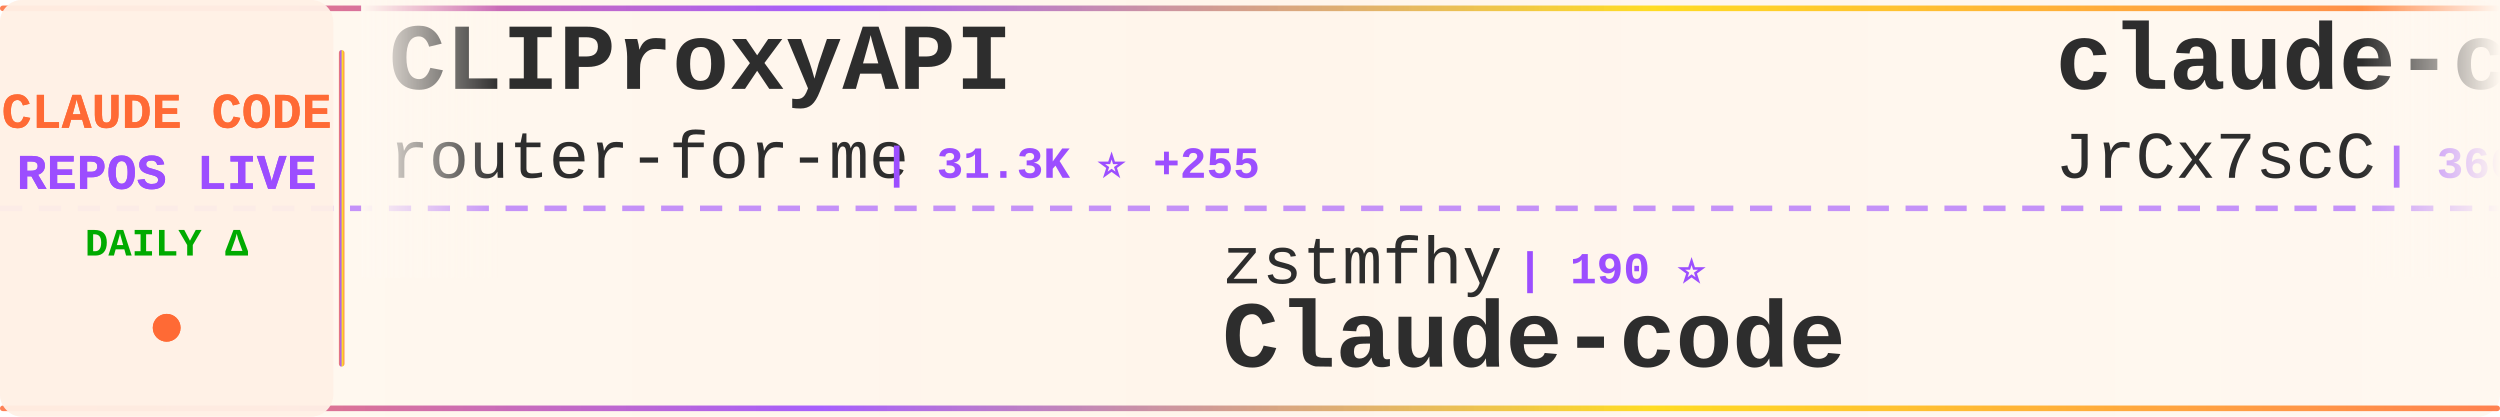
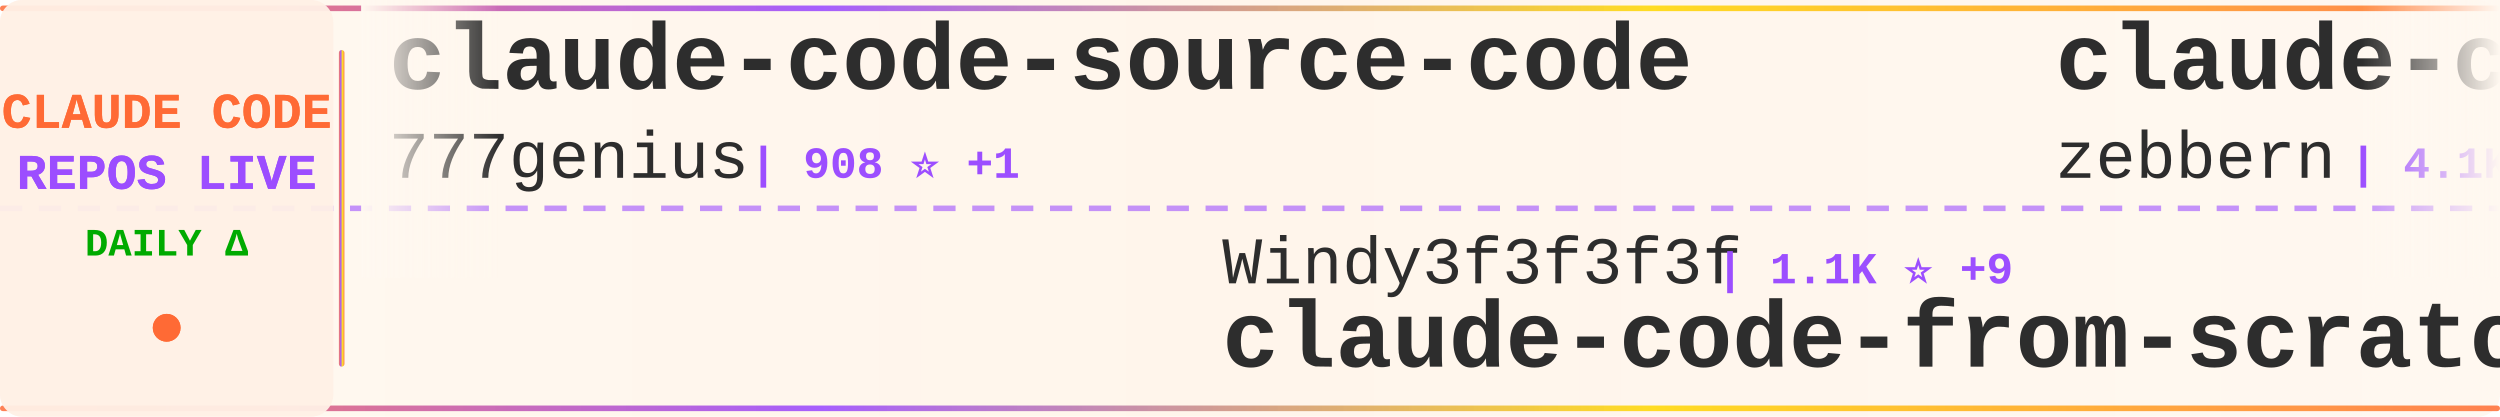
<svg xmlns="http://www.w3.org/2000/svg" width="900" height="150">
  <defs>
    <linearGradient id="tickerBg" x1="0%" y1="0%" x2="100%" y2="0%">
      <stop offset="0%" style="stop-color:#fff8f0;stop-opacity:0.98" />
      <stop offset="50%" style="stop-color:#fff5eb;stop-opacity:1" />
      <stop offset="100%" style="stop-color:#fff8f0;stop-opacity:0.98" />
    </linearGradient>
    <linearGradient id="borderGrad" x1="0%" y1="0%" x2="100%" y2="0%">
      <stop offset="0%" style="stop-color:#FF6B35;stop-opacity:0.85">
        <animate attributeName="stop-opacity" values="0.85;1;0.85" dur="2s" repeatCount="indefinite" />
      </stop>
      <stop offset="33%" style="stop-color:#9C4EFF;stop-opacity:0.9">
        <animate attributeName="stop-opacity" values="0.9;1;0.9" dur="2.2s" repeatCount="indefinite" />
      </stop>
      <stop offset="66%" style="stop-color:#FFD700;stop-opacity:0.85">
        <animate attributeName="stop-opacity" values="0.85;1;0.85" dur="1.8s" repeatCount="indefinite" />
      </stop>
      <stop offset="100%" style="stop-color:#FF6B35;stop-opacity:0.85">
        <animate attributeName="stop-opacity" values="0.85;1;0.85" dur="2s" repeatCount="indefinite" />
      </stop>
    </linearGradient>
    <filter id="textGlow">
      <feGaussianBlur stdDeviation="0.15" result="coloredBlur" />
      <feMerge>
        <feMergeNode in="coloredBlur" />
        <feMergeNode in="SourceGraphic" />
      </feMerge>
    </filter>
    <filter id="metricGlow">
      <feGaussianBlur stdDeviation="0.2" result="coloredBlur" />
      <feMerge>
        <feMergeNode in="coloredBlur" />
        <feMergeNode in="SourceGraphic" />
      </feMerge>
    </filter>
    <linearGradient id="leftFade" x1="0%" y1="0%" x2="100%" y2="0%">
      <stop offset="0%" style="stop-color:#fff8f0;stop-opacity:1" />
      <stop offset="100%" style="stop-color:#fff8f0;stop-opacity:0" />
    </linearGradient>
    <linearGradient id="rightFade" x1="0%" y1="0%" x2="100%" y2="0%">
      <stop offset="0%" style="stop-color:#fff8f0;stop-opacity:0" />
      <stop offset="100%" style="stop-color:#fff8f0;stop-opacity:1" />
    </linearGradient>
  </defs>
  <rect width="900" height="150" fill="url(#tickerBg)" rx="8" />
  <rect x="0" y="2" width="900" height="2" fill="url(#borderGrad)" rx="1" />
  <rect x="0" y="146" width="900" height="2" fill="url(#borderGrad)" rx="1" />
  <line x1="0" y1="75" x2="900" y2="75" stroke="#9C4EFF" stroke-width="2" stroke-dasharray="8 6" opacity="0.6" />
  <rect x="0" y="0" width="120" height="150" fill="#fff0e6" opacity="0.95" rx="8" />
  <text x="60" y="46" font-family="'Courier New', monospace" font-size="18" font-weight="bold" fill="#FF6B35" text-anchor="middle" filter="url(#textGlow)">
    CLAUDE CODE
  </text>
  <text x="60" y="68" font-family="'Courier New', monospace" font-size="18" font-weight="bold" fill="#9C4EFF" text-anchor="middle" filter="url(#textGlow)">
    REPOS LIVE
  </text>
  <text x="60" y="92" font-family="'Courier New', monospace" font-size="14" font-weight="bold" fill="#00aa00" text-anchor="middle">
    DAILY Δ
  </text>
  <circle cx="60" cy="118" r="5" fill="#FF6B35" filter="url(#metricGlow)">
    <animate attributeName="r" values="4;6;4" dur="1.5s" repeatCount="indefinite" />
    <animate attributeName="opacity" values="0.6;1;0.6" dur="1.5s" repeatCount="indefinite" />
  </circle>
  <rect x="122" y="18" width="2" height="114" fill="url(#borderGrad)" rx="1" />
  <clipPath id="tickerClip">
    <rect x="130" y="0" width="770" height="150" />
  </clipPath>
  <g clip-path="url(#tickerClip)">
    <g id="tickerItems">
      <animateTransform attributeName="transform" attributeType="XML" type="translate" from="0 0" to="-3000 0" dur="54s" repeatCount="indefinite" />
      <g transform="translate(0, 0)">
-         <text x="140" y="32" font-family="'Courier New', monospace" font-size="34" font-weight="bold" fill="#2d2d2d">CLIProxyAPI</text>
-         <text x="140" y="64" font-family="'Courier New', monospace" font-size="24" font-weight="normal" fill="#2d2d2d" opacity="1.0">router-for-me</text>
-         <text x="318" y="64" font-family="'Courier New', monospace" font-size="16" font-weight="bold" fill="#9C4EFF"> | 31.3K ⭐ +255</text>
+         <text x="140" y="32" font-family="'Courier New', monospace" font-size="34" font-weight="bold" fill="#2d2d2d">claude-code-source-code</text>
+         <text x="140" y="64" font-family="'Courier New', monospace" font-size="24" font-weight="normal" fill="#2d2d2d" opacity="1.0">777genius</text>
+         <text x="270" y="64" font-family="'Courier New', monospace" font-size="16" font-weight="bold" fill="#9C4EFF"> | 908 ⭐ +1</text>
      </g>
      <g transform="translate(300, 0)">
-         <text x="140" y="102" font-family="'Courier New', monospace" font-size="24" font-weight="normal" fill="#2d2d2d" opacity="1.0">zstmfhy</text>
-         <text x="246" y="102" font-family="'Courier New', monospace" font-size="16" font-weight="bold" fill="#9C4EFF"> | 190 ⭐</text>
-         <text x="140" y="132" font-family="'Courier New', monospace" font-size="34" font-weight="bold" fill="#2d2d2d">Claude-code</text>
+         <text x="140" y="102" font-family="'Courier New', monospace" font-size="24" font-weight="normal" fill="#2d2d2d" opacity="1.0">Windy3f3f3f3f</text>
+         <text x="318" y="102" font-family="'Courier New', monospace" font-size="16" font-weight="bold" fill="#9C4EFF"> | 1.1K ⭐ +9</text>
+         <text x="140" y="132" font-family="'Courier New', monospace" font-size="34" font-weight="bold" fill="#2d2d2d">claude-code-from-scratch</text>
      </g>
      <g transform="translate(600, 0)">
-         <text x="140" y="32" font-family="'Courier New', monospace" font-size="34" font-weight="bold" fill="#2d2d2d">claude-code-source</text>
-         <text x="140" y="64" font-family="'Courier New', monospace" font-size="24" font-weight="normal" fill="#2d2d2d" opacity="1.0">JrCx7scC</text>
-         <text x="258" y="64" font-family="'Courier New', monospace" font-size="16" font-weight="bold" fill="#9C4EFF"> | 366 ⭐</text>
+         <text x="140" y="32" font-family="'Courier New', monospace" font-size="34" font-weight="bold" fill="#2d2d2d">claude-code-guide</text>
+         <text x="140" y="64" font-family="'Courier New', monospace" font-size="24" font-weight="normal" fill="#2d2d2d" opacity="1.0">zebbern</text>
+         <text x="246" y="64" font-family="'Courier New', monospace" font-size="16" font-weight="bold" fill="#9C4EFF"> | 4.1K ⭐ +2</text>
      </g>
      <g transform="translate(900, 0)">
-         <text x="140" y="102" font-family="'Courier New', monospace" font-size="24" font-weight="normal" fill="#2d2d2d" opacity="1.0">pengchengneo</text>
-         <text x="306" y="102" font-family="'Courier New', monospace" font-size="16" font-weight="bold" fill="#9C4EFF"> | 1.3K ⭐ +8</text>
-         <text x="140" y="132" font-family="'Courier New', monospace" font-size="34" font-weight="bold" fill="#2d2d2d">Claude-Code</text>
+         <text x="140" y="102" font-family="'Courier New', monospace" font-size="24" font-weight="normal" fill="#2d2d2d" opacity="1.0">kodu-ai</text>
+         <text x="246" y="102" font-family="'Courier New', monospace" font-size="16" font-weight="bold" fill="#9C4EFF"> | 5.3K ⭐ +2</text>
+         <text x="140" y="132" font-family="'Courier New', monospace" font-size="34" font-weight="bold" fill="#2d2d2d">claude-coder</text>
      </g>
      <g transform="translate(1200, 0)">
-         <text x="140" y="32" font-family="'Courier New', monospace" font-size="34" font-weight="bold" fill="#2d2d2d">claude-code-source-build</text>
-         <text x="140" y="64" font-family="'Courier New', monospace" font-size="24" font-weight="normal" fill="#2d2d2d" opacity="1.0">andrew-kramer-inno</text>
-         <text x="378" y="64" font-family="'Courier New', monospace" font-size="16" font-weight="bold" fill="#9C4EFF"> | 586 ⭐</text>
+         <text x="140" y="32" font-family="'Courier New', monospace" font-size="34" font-weight="bold" fill="#2d2d2d">my-claude-code-setup</text>
+         <text x="140" y="64" font-family="'Courier New', monospace" font-size="24" font-weight="normal" fill="#2d2d2d" opacity="1.0">centminmod</text>
+         <text x="282" y="64" font-family="'Courier New', monospace" font-size="16" font-weight="bold" fill="#9C4EFF"> | 2.3K ⭐ +5</text>
      </g>
      <g transform="translate(1500, 0)">
-         <text x="140" y="102" font-family="'Courier New', monospace" font-size="24" font-weight="normal" fill="#2d2d2d" opacity="1.0">anthropics</text>
-         <text x="282" y="102" font-family="'Courier New', monospace" font-size="16" font-weight="bold" fill="#9C4EFF"> | 814 ⭐ +4</text>
-         <text x="140" y="132" font-family="'Courier New', monospace" font-size="34" font-weight="bold" fill="#2d2d2d">claude-code-base-action</text>
+         <text x="140" y="102" font-family="'Courier New', monospace" font-size="24" font-weight="normal" fill="#2d2d2d" opacity="1.0">hangsman</text>
+         <text x="258" y="102" font-family="'Courier New', monospace" font-size="16" font-weight="bold" fill="#9C4EFF"> | 770 ⭐ +1</text>
+         <text x="140" y="132" font-family="'Courier New', monospace" font-size="34" font-weight="bold" fill="#2d2d2d">claude-code-source</text>
      </g>
      <g transform="translate(1800, 0)">
-         <text x="140" y="32" font-family="'Courier New', monospace" font-size="34" font-weight="bold" fill="#2d2d2d">my-claude-code-setup</text>
-         <text x="140" y="64" font-family="'Courier New', monospace" font-size="24" font-weight="normal" fill="#2d2d2d" opacity="1.0">centminmod</text>
-         <text x="282" y="64" font-family="'Courier New', monospace" font-size="16" font-weight="bold" fill="#9C4EFF"> | 2.3K ⭐ +4</text>
+         <text x="140" y="32" font-family="'Courier New', monospace" font-size="34" font-weight="bold" fill="#2d2d2d">claude_codex_bridge</text>
+         <text x="140" y="64" font-family="'Courier New', monospace" font-size="24" font-weight="normal" fill="#2d2d2d" opacity="1.0">bfly123</text>
+         <text x="246" y="64" font-family="'Courier New', monospace" font-size="16" font-weight="bold" fill="#9C4EFF"> | 2.5K ⭐ +9</text>
      </g>
      <g transform="translate(2100, 0)">
-         <text x="140" y="102" font-family="'Courier New', monospace" font-size="24" font-weight="normal" fill="#2d2d2d" opacity="1.0">wanshuiyin</text>
-         <text x="282" y="102" font-family="'Courier New', monospace" font-size="16" font-weight="bold" fill="#9C4EFF"> | 8.4K ⭐ +203</text>
-         <text x="140" y="132" font-family="'Courier New', monospace" font-size="34" font-weight="bold" fill="#2d2d2d">Auto-claude-code-researc...</text>
+         <text x="140" y="102" font-family="'Courier New', monospace" font-size="24" font-weight="normal" fill="#2d2d2d" opacity="1.0">lorryjovens-hub</text>
+         <text x="342" y="102" font-family="'Courier New', monospace" font-size="16" font-weight="bold" fill="#9C4EFF"> | 1.5K ⭐ +7</text>
+         <text x="140" y="132" font-family="'Courier New', monospace" font-size="34" font-weight="bold" fill="#2d2d2d">claude-code-rust</text>
      </g>
      <g transform="translate(2400, 0)">
-         <text x="140" y="32" font-family="'Courier New', monospace" font-size="34" font-weight="bold" fill="#2d2d2d">ralph</text>
-         <text x="140" y="64" font-family="'Courier New', monospace" font-size="24" font-weight="normal" fill="#2d2d2d" opacity="1.0">snarktank</text>
-         <text x="270" y="64" font-family="'Courier New', monospace" font-size="16" font-weight="bold" fill="#9C4EFF"> | 18.7K ⭐ +72</text>
+         <text x="140" y="32" font-family="'Courier New', monospace" font-size="34" font-weight="bold" fill="#2d2d2d">claude-code-infrastructu...</text>
+         <text x="140" y="64" font-family="'Courier New', monospace" font-size="24" font-weight="normal" fill="#2d2d2d" opacity="1.0">diet103</text>
+         <text x="246" y="64" font-family="'Courier New', monospace" font-size="16" font-weight="bold" fill="#9C4EFF"> | 9.6K ⭐ +1</text>
      </g>
      <g transform="translate(2700, 0)">
-         <text x="140" y="102" font-family="'Courier New', monospace" font-size="24" font-weight="normal" fill="#2d2d2d" opacity="1.0">anthropics</text>
-         <text x="282" y="102" font-family="'Courier New', monospace" font-size="16" font-weight="bold" fill="#9C4EFF"> | 129.9K ⭐ +740</text>
-         <text x="140" y="132" font-family="'Courier New', monospace" font-size="34" font-weight="bold" fill="#2d2d2d">skills</text>
+         <text x="140" y="102" font-family="'Courier New', monospace" font-size="24" font-weight="normal" fill="#2d2d2d" opacity="1.0">FlorianBruniaux</text>
+         <text x="342" y="102" font-family="'Courier New', monospace" font-size="16" font-weight="bold" fill="#9C4EFF"> | 4.2K ⭐ +30</text>
+         <text x="140" y="132" font-family="'Courier New', monospace" font-size="34" font-weight="bold" fill="#2d2d2d">claude-code-ultimate-gui...</text>
      </g>
      <g transform="translate(3000, 0)">
-         <text x="140" y="32" font-family="'Courier New', monospace" font-size="34" font-weight="bold" fill="#2d2d2d">CLIProxyAPI</text>
-         <text x="140" y="64" font-family="'Courier New', monospace" font-size="24" font-weight="normal" fill="#2d2d2d" opacity="1.0">router-for-me</text>
-         <text x="318" y="64" font-family="'Courier New', monospace" font-size="16" font-weight="bold" fill="#9C4EFF"> | 31.3K ⭐ +255</text>
+         <text x="140" y="32" font-family="'Courier New', monospace" font-size="34" font-weight="bold" fill="#2d2d2d">claude-code-source-code</text>
+         <text x="140" y="64" font-family="'Courier New', monospace" font-size="24" font-weight="normal" fill="#2d2d2d" opacity="1.0">777genius</text>
+         <text x="270" y="64" font-family="'Courier New', monospace" font-size="16" font-weight="bold" fill="#9C4EFF"> | 908 ⭐ +1</text>
      </g>
      <g transform="translate(3300, 0)">
-         <text x="140" y="102" font-family="'Courier New', monospace" font-size="24" font-weight="normal" fill="#2d2d2d" opacity="1.0">zstmfhy</text>
-         <text x="246" y="102" font-family="'Courier New', monospace" font-size="16" font-weight="bold" fill="#9C4EFF"> | 190 ⭐</text>
-         <text x="140" y="132" font-family="'Courier New', monospace" font-size="34" font-weight="bold" fill="#2d2d2d">Claude-code</text>
+         <text x="140" y="102" font-family="'Courier New', monospace" font-size="24" font-weight="normal" fill="#2d2d2d" opacity="1.0">Windy3f3f3f3f</text>
+         <text x="318" y="102" font-family="'Courier New', monospace" font-size="16" font-weight="bold" fill="#9C4EFF"> | 1.1K ⭐ +9</text>
+         <text x="140" y="132" font-family="'Courier New', monospace" font-size="34" font-weight="bold" fill="#2d2d2d">claude-code-from-scratch</text>
      </g>
      <g transform="translate(3600, 0)">
-         <text x="140" y="32" font-family="'Courier New', monospace" font-size="34" font-weight="bold" fill="#2d2d2d">claude-code-source</text>
-         <text x="140" y="64" font-family="'Courier New', monospace" font-size="24" font-weight="normal" fill="#2d2d2d" opacity="1.0">JrCx7scC</text>
-         <text x="258" y="64" font-family="'Courier New', monospace" font-size="16" font-weight="bold" fill="#9C4EFF"> | 366 ⭐</text>
+         <text x="140" y="32" font-family="'Courier New', monospace" font-size="34" font-weight="bold" fill="#2d2d2d">claude-code-guide</text>
+         <text x="140" y="64" font-family="'Courier New', monospace" font-size="24" font-weight="normal" fill="#2d2d2d" opacity="1.0">zebbern</text>
+         <text x="246" y="64" font-family="'Courier New', monospace" font-size="16" font-weight="bold" fill="#9C4EFF"> | 4.1K ⭐ +2</text>
      </g>
      <g transform="translate(3900, 0)">
-         <text x="140" y="102" font-family="'Courier New', monospace" font-size="24" font-weight="normal" fill="#2d2d2d" opacity="1.0">pengchengneo</text>
-         <text x="306" y="102" font-family="'Courier New', monospace" font-size="16" font-weight="bold" fill="#9C4EFF"> | 1.3K ⭐ +8</text>
-         <text x="140" y="132" font-family="'Courier New', monospace" font-size="34" font-weight="bold" fill="#2d2d2d">Claude-Code</text>
+         <text x="140" y="102" font-family="'Courier New', monospace" font-size="24" font-weight="normal" fill="#2d2d2d" opacity="1.0">kodu-ai</text>
+         <text x="246" y="102" font-family="'Courier New', monospace" font-size="16" font-weight="bold" fill="#9C4EFF"> | 5.3K ⭐ +2</text>
+         <text x="140" y="132" font-family="'Courier New', monospace" font-size="34" font-weight="bold" fill="#2d2d2d">claude-coder</text>
      </g>
    </g>
  </g>
  <rect x="130" y="0" width="50" height="100" fill="url(#leftFade)" />
  <rect x="850" y="0" width="50" height="100" fill="url(#rightFade)" />
</svg>
